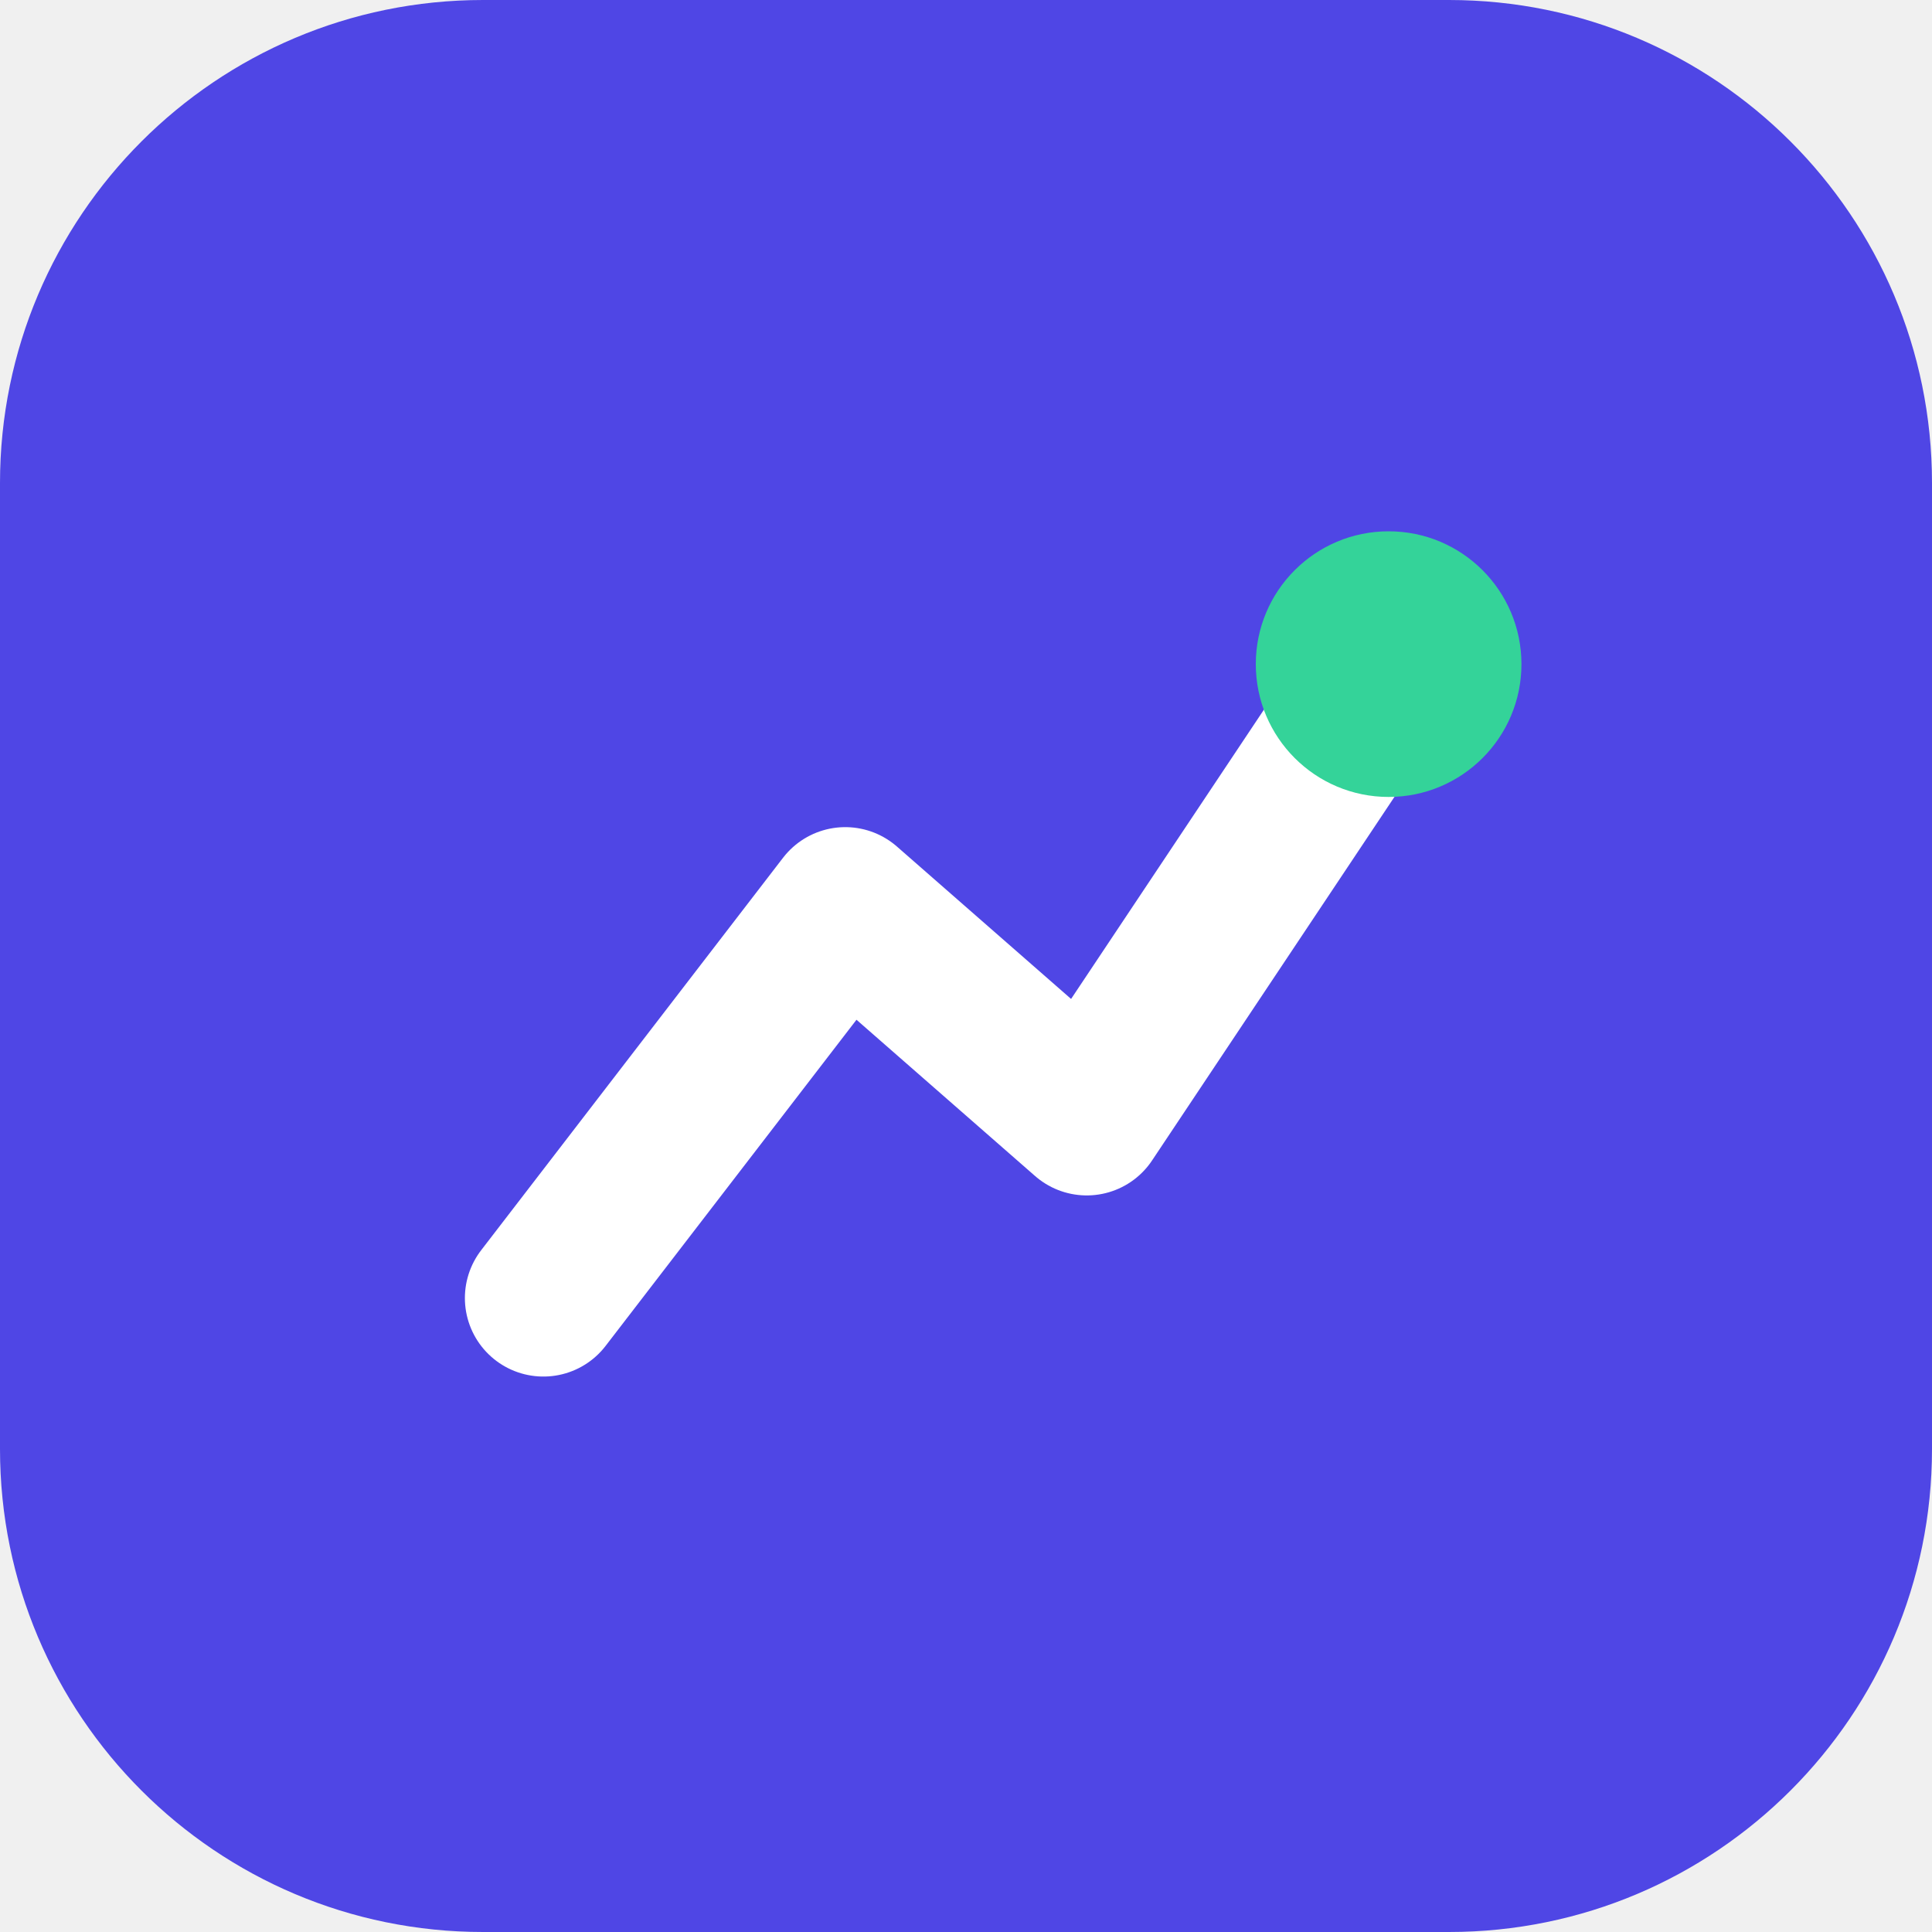
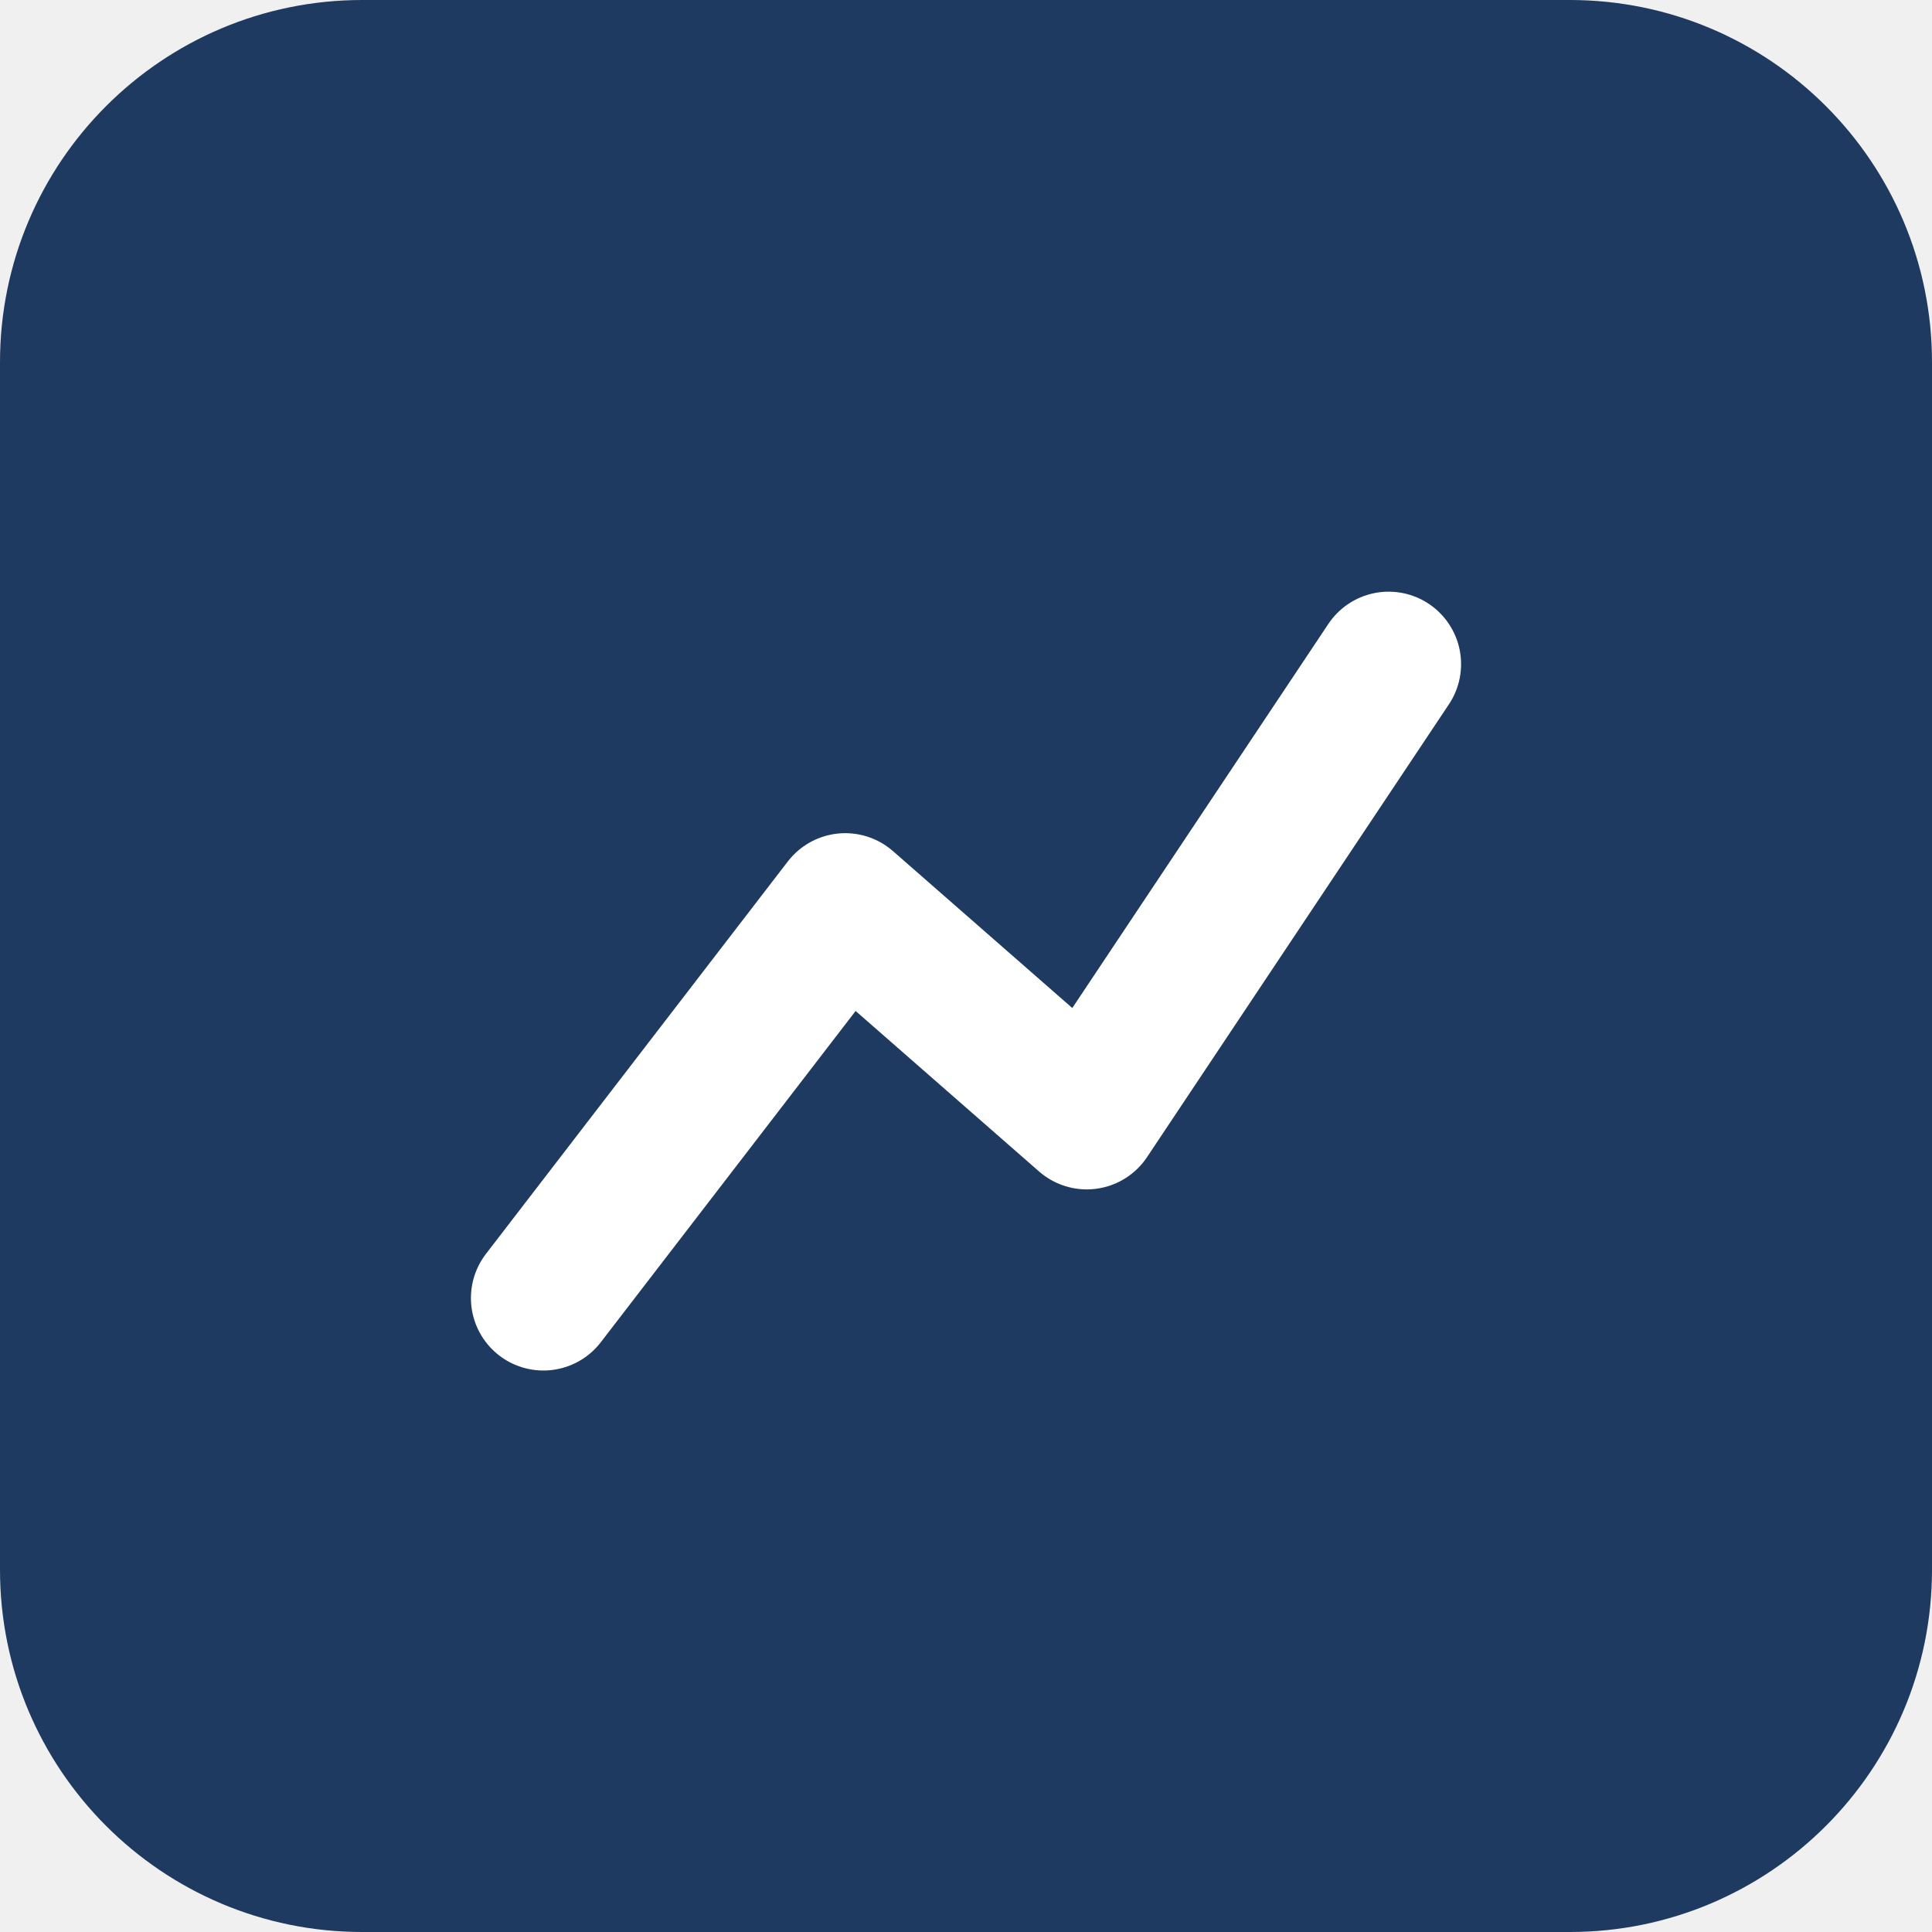
<svg xmlns="http://www.w3.org/2000/svg" viewBox="0 0 32 32">
-   <rect width="32" height="32" rx="8" fill="#4f46e5" />
-   <path d="M9 21.5 14 15l4 3.5L23 11" fill="none" stroke="#fff" stroke-width="2.6" stroke-linecap="round" stroke-linejoin="round" />
-   <circle cx="23" cy="11" r="2.2" fill="#34d399" />
+   <rect width="32" height="32" rx="6" fill="#1f3a60" />
+   <path d="M9 21.5 14 15l4 3.5L23 11" fill="none" stroke="#fff" stroke-width="2.4" stroke-linecap="round" stroke-linejoin="round" />
</svg>
